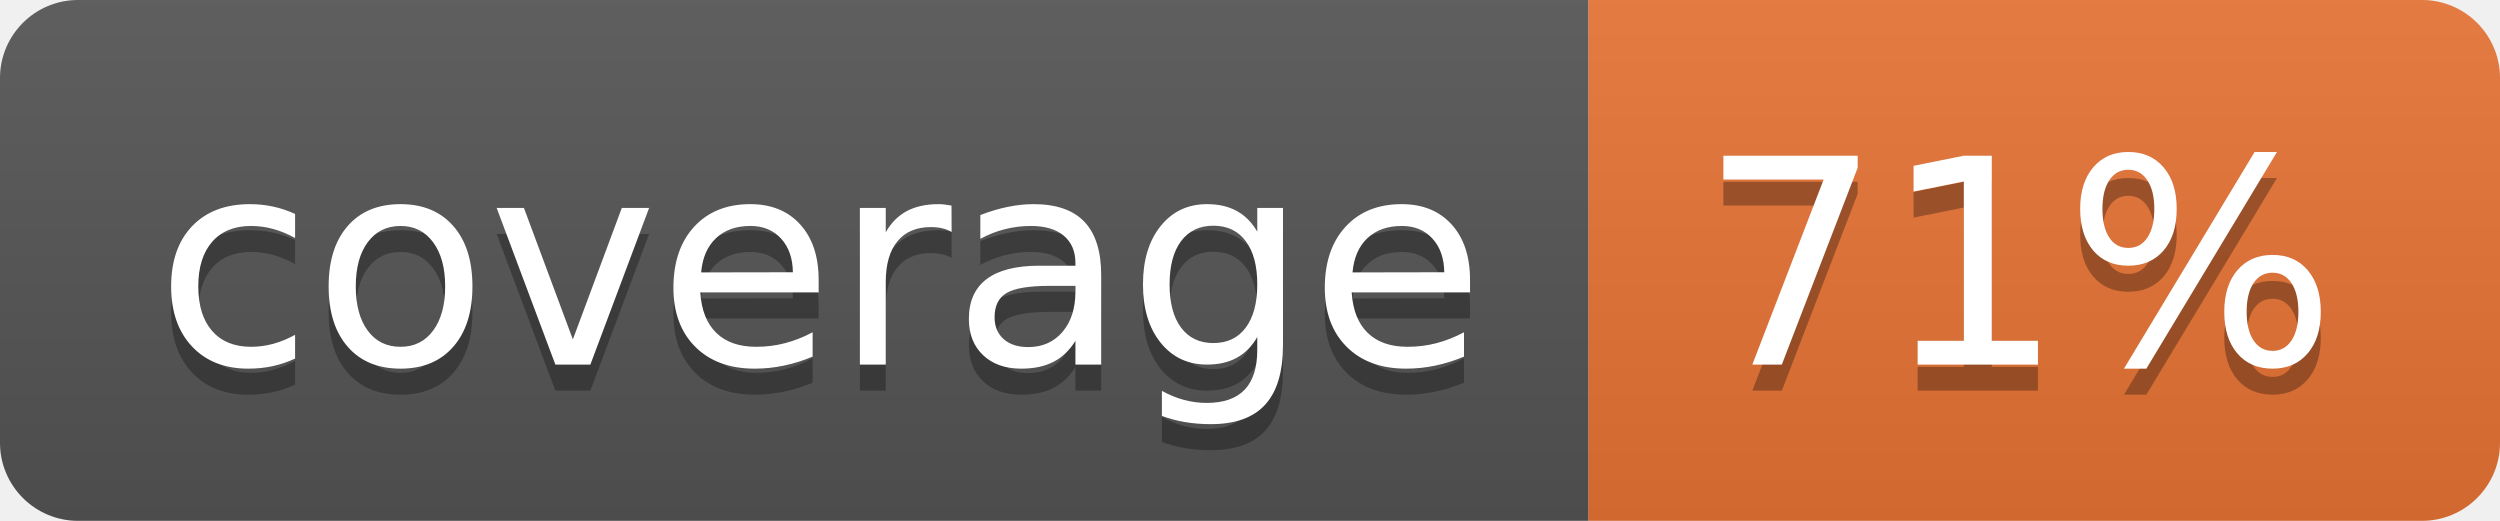
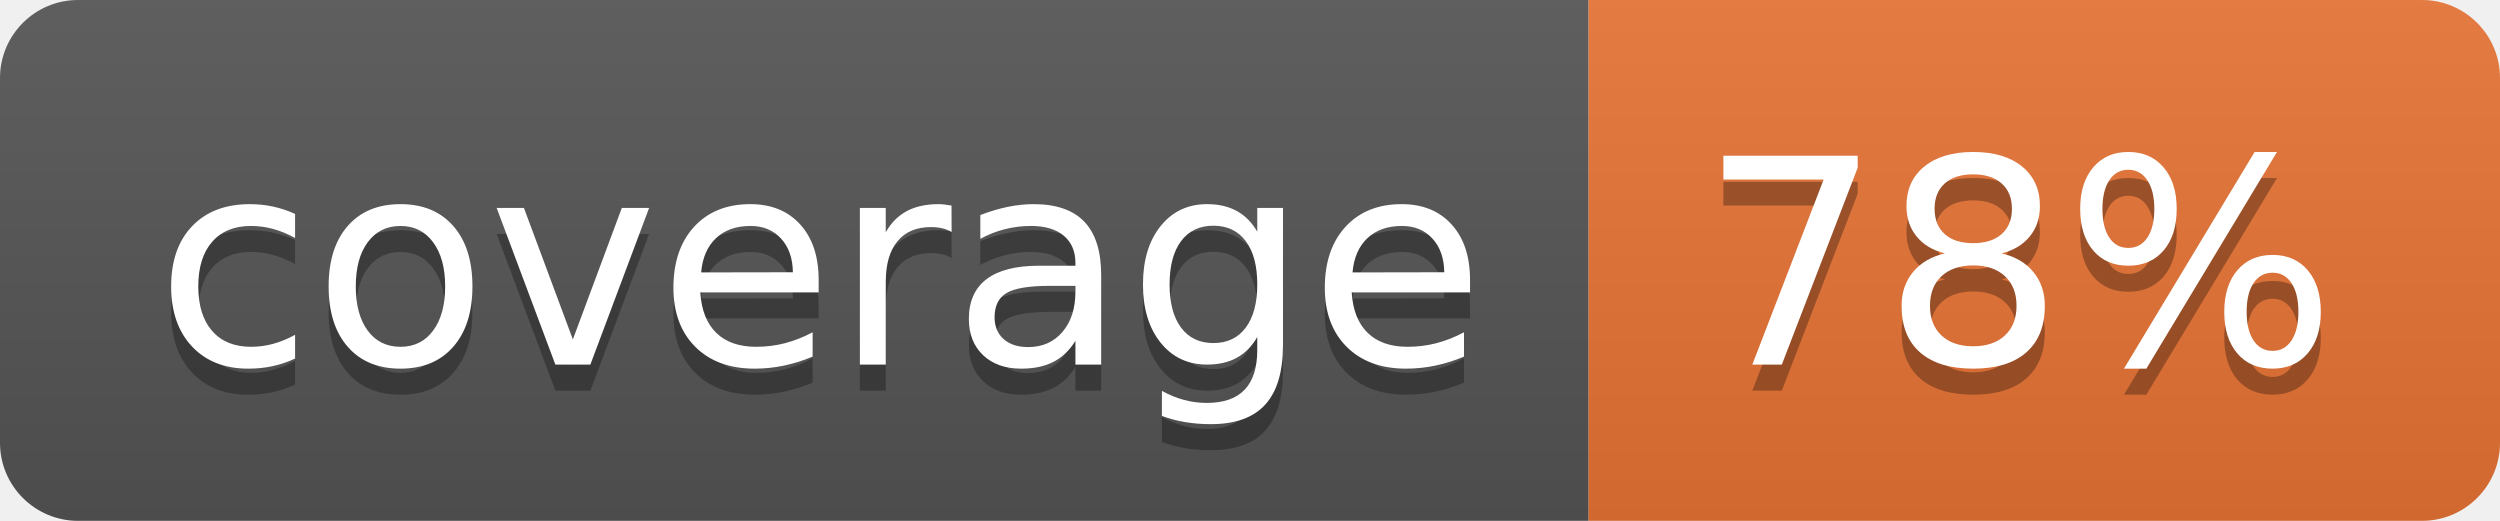
<svg xmlns="http://www.w3.org/2000/svg" width="96" height="20">
  <linearGradient id="b" x2="0" y2="100%">
    <stop offset="0" stop-color="#bbb" stop-opacity=".1" />
    <stop offset="1" stop-opacity=".1" />
  </linearGradient>
  <clipPath id="a">
    <rect width="96" height="20" rx="3" fill="#fff" />
  </clipPath>
  <g clip-path="url(#a)">
    <path fill="#555" d="M0 0h61v20H0z" />
    <path fill="#E87435" d="M61 0h35v20H61z" />
    <path fill="url(#b)" d="M0 0h96v20H0z" />
  </g>
  <g fill="#fff" text-anchor="middle" font-family="DejaVu Sans,Verdana,Geneva,sans-serif" font-size="110">
    <text x="315" y="150" fill="#010101" fill-opacity=".3" transform="scale(.1)" textLength="510">coverage</text>
    <text x="315" y="140" transform="scale(.1)" textLength="510">coverage</text>
-     <text x="775" y="150" fill="#010101" fill-opacity=".3" transform="scale(.1)" textLength="250">71%</text>
-     <text x="775" y="140" transform="scale(.1)" textLength="250">71%</text>
+     <text x="775" y="150" fill="#010101" fill-opacity=".3" transform="scale(.1)" textLength="250">78%</text>
+     <text x="775" y="140" transform="scale(.1)" textLength="250">78%</text>
  </g>
</svg>
